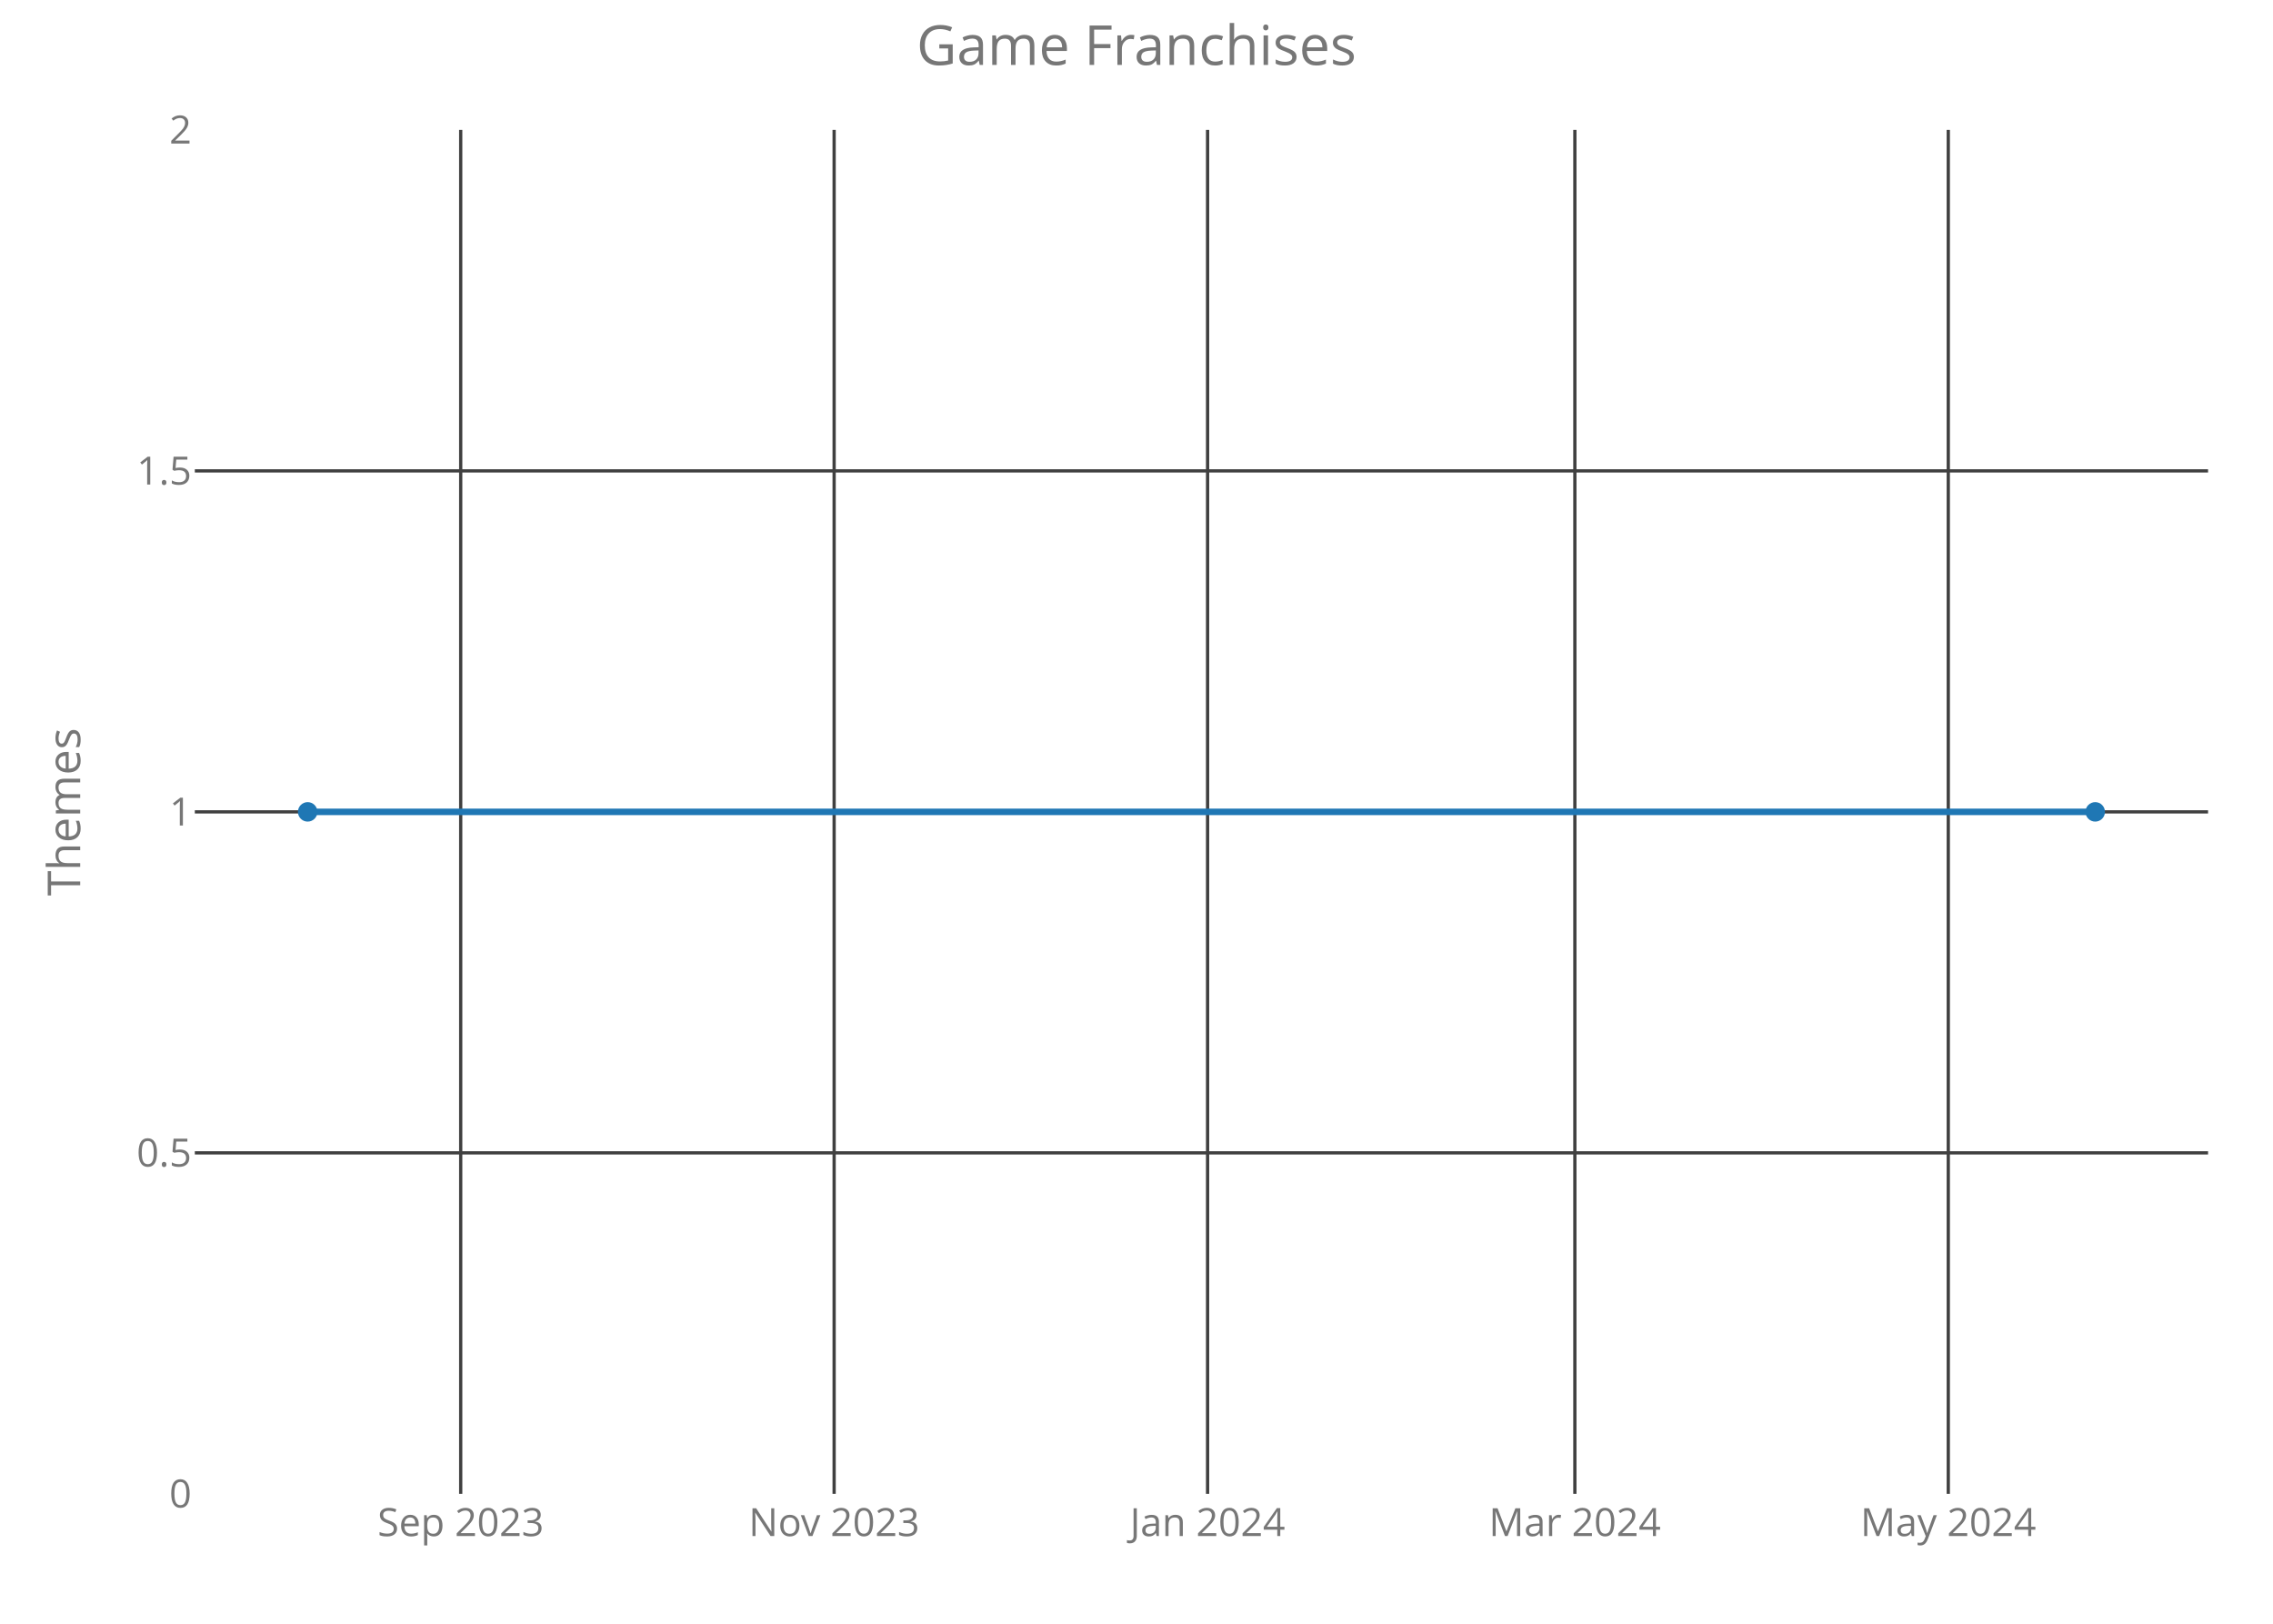
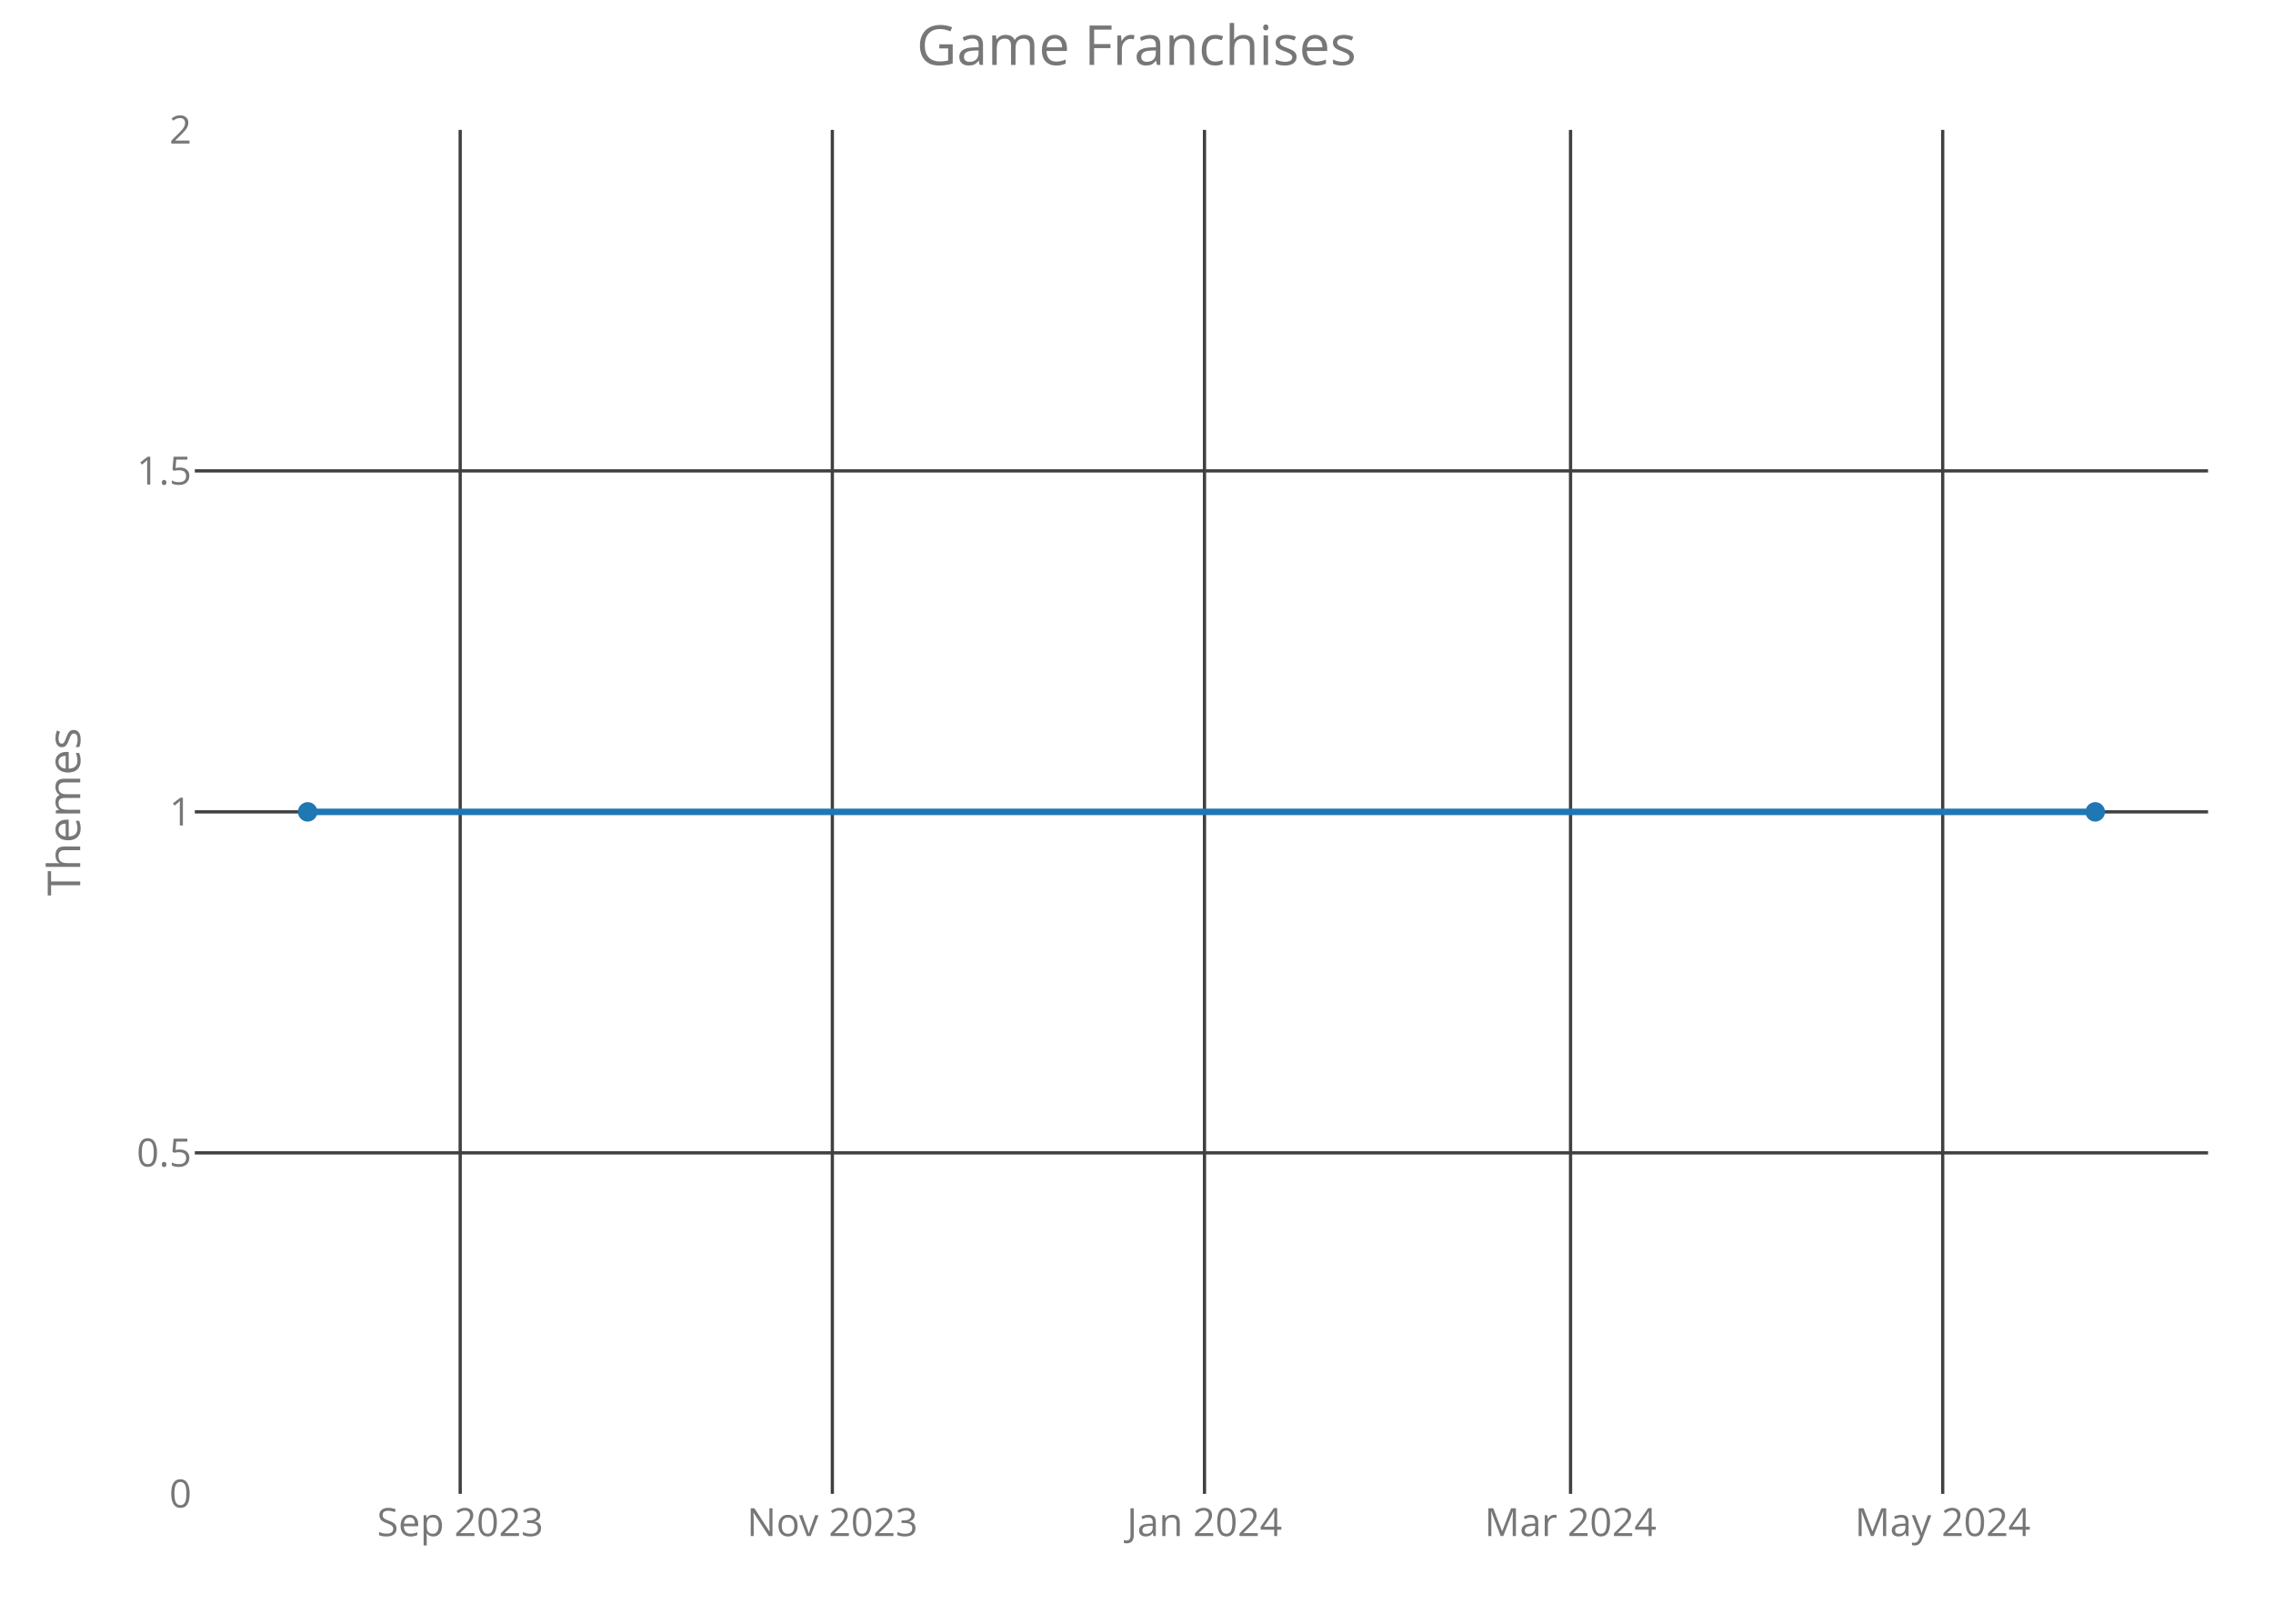
<svg xmlns="http://www.w3.org/2000/svg" class="main-svg" width="700" height="500" style="" viewBox="0 0 700 500">
  <rect x="0" y="0" width="700" height="500" style="fill: rgb(0, 0, 0); fill-opacity: 0;" />
-   <defs id="defs-dd595e">
+   <defs id="defs-b923e7">
    <g class="clips">
-       <clipPath id="clipdd595exyplot" class="plotclip">
+       <clipPath id="clipb923e7xyplot" class="plotclip">
        <rect width="620" height="420" />
      </clipPath>
-       <clipPath class="axesclip" id="clipdd595ex">
+       <clipPath class="axesclip" id="clipb923e7x">
        <rect x="60" y="0" width="620" height="500" />
      </clipPath>
-       <clipPath class="axesclip" id="clipdd595ey">
+       <clipPath class="axesclip" id="clipb923e7y">
        <rect x="0" y="40" width="700" height="420" />
      </clipPath>
-       <clipPath class="axesclip" id="clipdd595exy">
+       <clipPath class="axesclip" id="clipb923e7xy">
        <rect x="60" y="40" width="620" height="420" />
      </clipPath>
    </g>
    <g class="gradients" />
  </defs>
  <g class="bglayer">
    <rect class="bg" x="60" y="40" width="620" height="420" style="fill: rgb(0, 0, 0); fill-opacity: 0; stroke-width: 0;" />
  </g>
  <g class="layer-below">
    <g class="imagelayer" />
    <g class="shapelayer" />
  </g>
  <g class="cartesianlayer">
    <g class="subplot xy">
      <g class="layer-subplot">
        <g class="shapelayer" />
        <g class="imagelayer" />
      </g>
      <g class="gridlayer">
        <g class="x">
-           <path class="xgrid crisp" transform="translate(141.88,0)" d="M0,40v420" style="stroke: rgb(64, 64, 64); stroke-opacity: 1; stroke-width: 1px;" />
-           <path class="xgrid crisp" transform="translate(256.88,0)" d="M0,40v420" style="stroke: rgb(64, 64, 64); stroke-opacity: 1; stroke-width: 1px;" />
-           <path class="xgrid crisp" transform="translate(371.89,0)" d="M0,40v420" style="stroke: rgb(64, 64, 64); stroke-opacity: 1; stroke-width: 1px;" />
-           <path class="xgrid crisp" transform="translate(485,0)" d="M0,40v420" style="stroke: rgb(64, 64, 64); stroke-opacity: 1; stroke-width: 1px;" />
-           <path class="xgrid crisp" transform="translate(600,0)" d="M0,40v420" style="stroke: rgb(64, 64, 64); stroke-opacity: 1; stroke-width: 1px;" />
+           <path class="xgrid crisp" transform="translate(141.72,0)" d="M0,40v420" style="stroke: rgb(64, 64, 64); stroke-opacity: 1; stroke-width: 1px;" />
+           <path class="xgrid crisp" transform="translate(256.33,0)" d="M0,40v420" style="stroke: rgb(64, 64, 64); stroke-opacity: 1; stroke-width: 1px;" />
+           <path class="xgrid crisp" transform="translate(370.94,0)" d="M0,40v420" style="stroke: rgb(64, 64, 64); stroke-opacity: 1; stroke-width: 1px;" />
+           <path class="xgrid crisp" transform="translate(483.67,0)" d="M0,40v420" style="stroke: rgb(64, 64, 64); stroke-opacity: 1; stroke-width: 1px;" />
+           <path class="xgrid crisp" transform="translate(598.28,0)" d="M0,40v420" style="stroke: rgb(64, 64, 64); stroke-opacity: 1; stroke-width: 1px;" />
        </g>
        <g class="y">
          <path class="ygrid crisp" transform="translate(0,355)" d="M60,0h620" style="stroke: rgb(64, 64, 64); stroke-opacity: 1; stroke-width: 1px;" />
          <path class="ygrid crisp" transform="translate(0,250)" d="M60,0h620" style="stroke: rgb(64, 64, 64); stroke-opacity: 1; stroke-width: 1px;" />
          <path class="ygrid crisp" transform="translate(0,145)" d="M60,0h620" style="stroke: rgb(64, 64, 64); stroke-opacity: 1; stroke-width: 1px;" />
        </g>
      </g>
      <g class="zerolinelayer" />
      <path class="xlines-below crisp" d="M0,0" style="fill: none;" />
      <path class="ylines-below crisp" d="M0,0" style="fill: none;" />
      <g class="overlines-below" />
      <g class="xaxislayer-below">
        <g class="xtick">
-           <text text-anchor="middle" x="0" y="473" transform="translate(141.88,0)" style="font-family: 'Open Sans'; font-size: 12px; fill: rgb(119, 119, 119); fill-opacity: 1; white-space: pre;">Sep 2023</text>
+           <text text-anchor="middle" x="0" y="473" transform="translate(141.72,0)" style="font-family: 'Open Sans'; font-size: 12px; fill: rgb(119, 119, 119); fill-opacity: 1; white-space: pre;">Sep 2023</text>
        </g>
        <g class="xtick">
-           <text text-anchor="middle" x="0" y="473" transform="translate(256.88,0)" style="font-family: 'Open Sans'; font-size: 12px; fill: rgb(119, 119, 119); fill-opacity: 1; white-space: pre;">Nov 2023</text>
+           <text text-anchor="middle" x="0" y="473" transform="translate(256.33,0)" style="font-family: 'Open Sans'; font-size: 12px; fill: rgb(119, 119, 119); fill-opacity: 1; white-space: pre;">Nov 2023</text>
        </g>
        <g class="xtick">
-           <text text-anchor="middle" x="0" y="473" transform="translate(371.89,0)" style="font-family: 'Open Sans'; font-size: 12px; fill: rgb(119, 119, 119); fill-opacity: 1; white-space: pre;">Jan 2024</text>
+           <text text-anchor="middle" x="0" y="473" transform="translate(370.94,0)" style="font-family: 'Open Sans'; font-size: 12px; fill: rgb(119, 119, 119); fill-opacity: 1; white-space: pre;">Jan 2024</text>
        </g>
        <g class="xtick">
-           <text text-anchor="middle" x="0" y="473" transform="translate(485,0)" style="font-family: 'Open Sans'; font-size: 12px; fill: rgb(119, 119, 119); fill-opacity: 1; white-space: pre;">Mar 2024</text>
+           <text text-anchor="middle" x="0" y="473" transform="translate(483.67,0)" style="font-family: 'Open Sans'; font-size: 12px; fill: rgb(119, 119, 119); fill-opacity: 1; white-space: pre;">Mar 2024</text>
        </g>
        <g class="xtick">
-           <text text-anchor="middle" x="0" y="473" transform="translate(600,0)" style="font-family: 'Open Sans'; font-size: 12px; fill: rgb(119, 119, 119); fill-opacity: 1; white-space: pre;">May 2024</text>
+           <text text-anchor="middle" x="0" y="473" transform="translate(598.28,0)" style="font-family: 'Open Sans'; font-size: 12px; fill: rgb(119, 119, 119); fill-opacity: 1; white-space: pre;">May 2024</text>
        </g>
      </g>
      <g class="yaxislayer-below">
        <g class="ytick">
          <text text-anchor="end" x="59" y="4.2" transform="translate(0,460)" style="font-family: 'Open Sans'; font-size: 12px; fill: rgb(119, 119, 119); fill-opacity: 1; white-space: pre;">0</text>
        </g>
        <g class="ytick">
          <text text-anchor="end" x="59" y="4.2" transform="translate(0,355)" style="font-family: 'Open Sans'; font-size: 12px; fill: rgb(119, 119, 119); fill-opacity: 1; white-space: pre;">0.5</text>
        </g>
        <g class="ytick">
          <text text-anchor="end" x="59" y="4.2" transform="translate(0,250)" style="font-family: 'Open Sans'; font-size: 12px; fill: rgb(119, 119, 119); fill-opacity: 1; white-space: pre;">1</text>
        </g>
        <g class="ytick">
          <text text-anchor="end" x="59" y="4.2" transform="translate(0,145)" style="font-family: 'Open Sans'; font-size: 12px; fill: rgb(119, 119, 119); fill-opacity: 1; white-space: pre;">1.5</text>
        </g>
        <g class="ytick">
          <text text-anchor="end" x="59" y="4.2" transform="translate(0,40)" style="font-family: 'Open Sans'; font-size: 12px; fill: rgb(119, 119, 119); fill-opacity: 1; white-space: pre;">2</text>
        </g>
      </g>
      <g class="overaxes-below" />
-       <g class="plot" transform="translate(60,40)" clip-path="url('#clipdd595exyplot')">
+       <g class="plot" transform="translate(60,40)" clip-path="url('#clipb923e7xyplot')">
        <g class="scatterlayer mlayer">
-           <g class="trace scatter tracea305ab" style="stroke-miterlimit: 2; opacity: 1;">
+           <g class="trace scatter traced141a2" style="stroke-miterlimit: 2; opacity: 1;">
            <g class="fills" />
            <g class="errorbars" />
            <g class="lines">
              <path class="js-line" d="M34.75,210L585.25,210" style="vector-effect: non-scaling-stroke; fill: none; stroke: rgb(31, 119, 180); stroke-opacity: 1; stroke-width: 2px; opacity: 1;" />
            </g>
            <g class="points">
              <path class="point" transform="translate(34.75,210)" d="M3,0A3,3 0 1,1 0,-3A3,3 0 0,1 3,0Z" style="opacity: 1; stroke-width: 0px; fill: rgb(31, 119, 180); fill-opacity: 1;" />
              <path class="point" transform="translate(585.25,210)" d="M3,0A3,3 0 1,1 0,-3A3,3 0 0,1 3,0Z" style="opacity: 1; stroke-width: 0px; fill: rgb(31, 119, 180); fill-opacity: 1;" />
            </g>
            <g class="text" />
          </g>
        </g>
      </g>
      <g class="overplot" />
      <path class="xlines-above" />
      <path class="ylines-above" />
      <g class="overlines-above" />
      <g class="xaxislayer-above" />
      <g class="yaxislayer-above" />
      <g class="overaxes-above" />
    </g>
  </g>
  <g class="polarlayer" />
  <g class="ternarylayer" />
  <g class="geolayer" />
  <g class="funnelarealayer" />
  <g class="pielayer" />
  <g class="treemaplayer" />
  <g class="sunburstlayer" />
  <g class="glimages" />
-   <defs id="topdefs-dd595e">
+   <defs id="topdefs-b923e7">
    <g class="clips" />
  </defs>
  <g class="layer-above">
    <g class="imagelayer" />
    <g class="shapelayer" />
  </g>
  <g class="infolayer">
    <g class="g-gtitle">
      <text class="gtitle" x="350" y="20" text-anchor="middle" dy="0em" style="font-family: 'Open Sans'; font-size: 17px; fill: rgb(119, 119, 119); opacity: 1; font-weight: normal; white-space: pre;">Game Franchises</text>
    </g>
    <g class="g-xtitle" />
    <g class="g-ytitle">
      <text class="ytitle" transform="rotate(-90,24.7,250)" x="24.7" y="250" text-anchor="middle" style="font-family: 'Open Sans'; font-size: 14px; fill: rgb(119, 119, 119); opacity: 1; font-weight: normal; white-space: pre;">Themes</text>
    </g>
  </g>
</svg>
